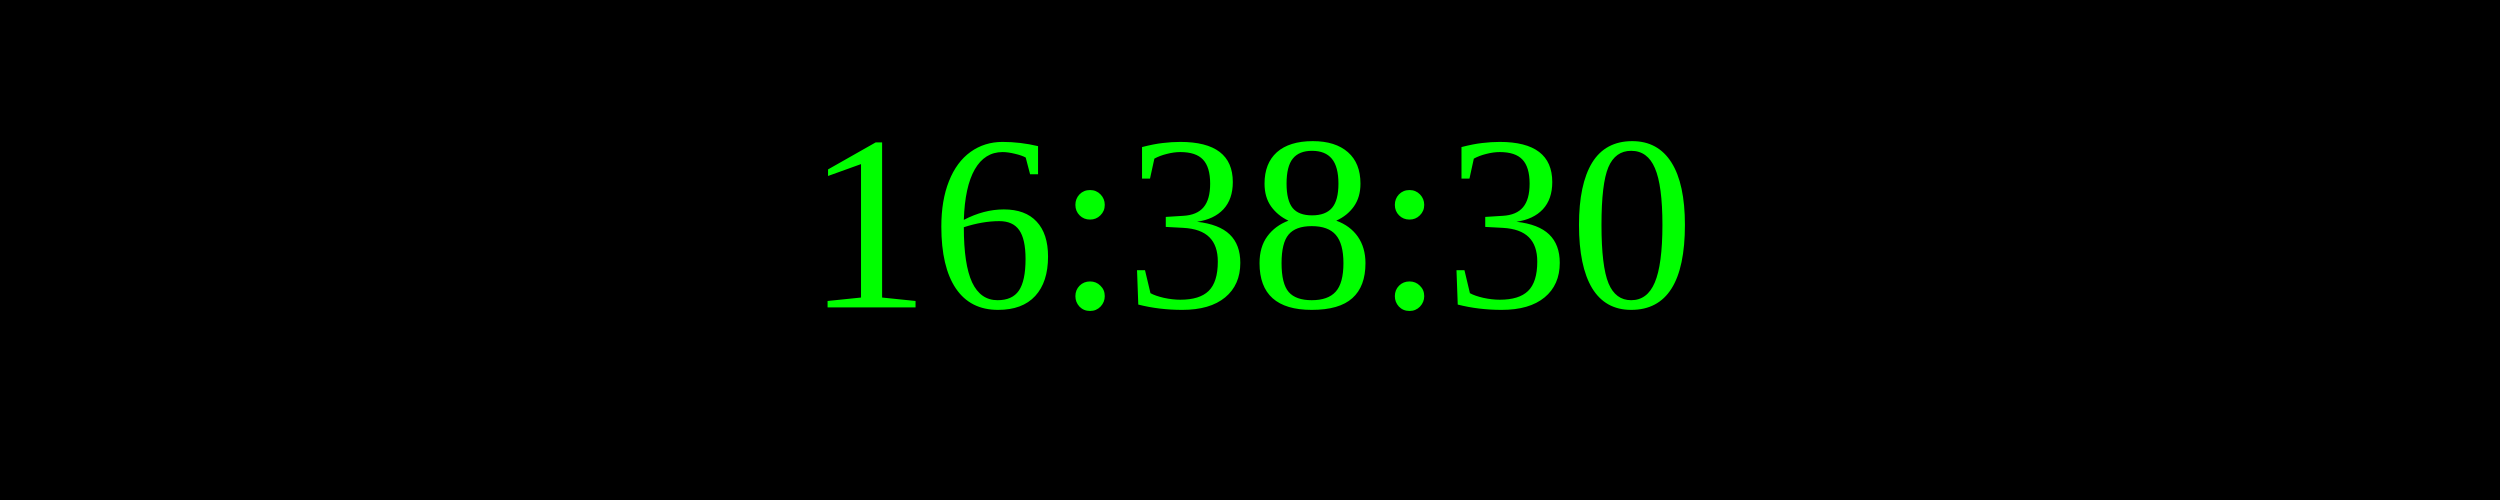
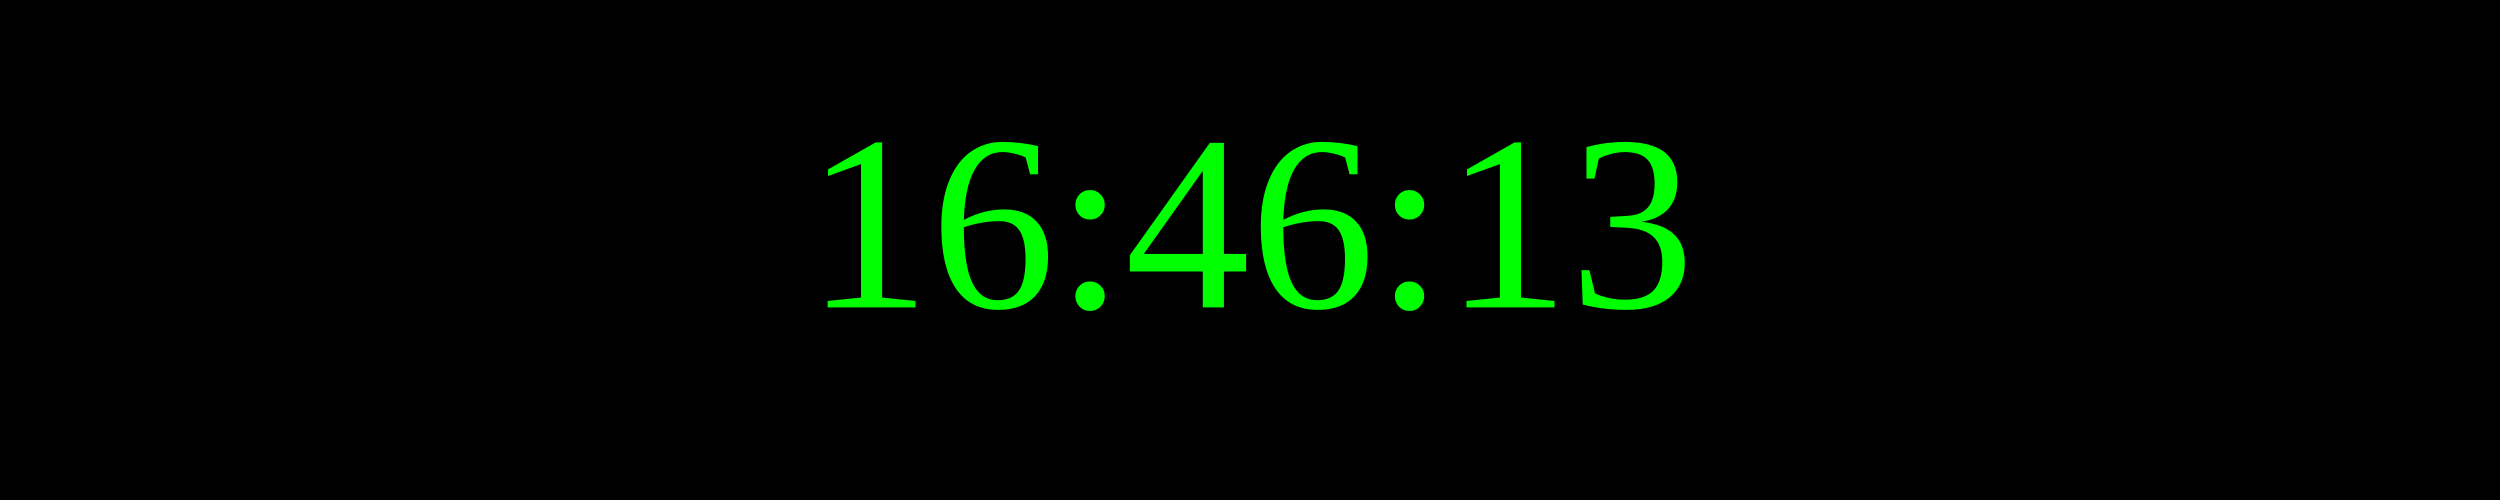
<svg xmlns="http://www.w3.org/2000/svg" width="250" height="50">
  <rect width="100%" height="100%" fill="black" />
  <text x="50%" y="50%" font-size="25" fill="lime" text-anchor="middle" dominant-baseline="middle">
- 16:38:30
+ 16:46:13
</text>
</svg>
